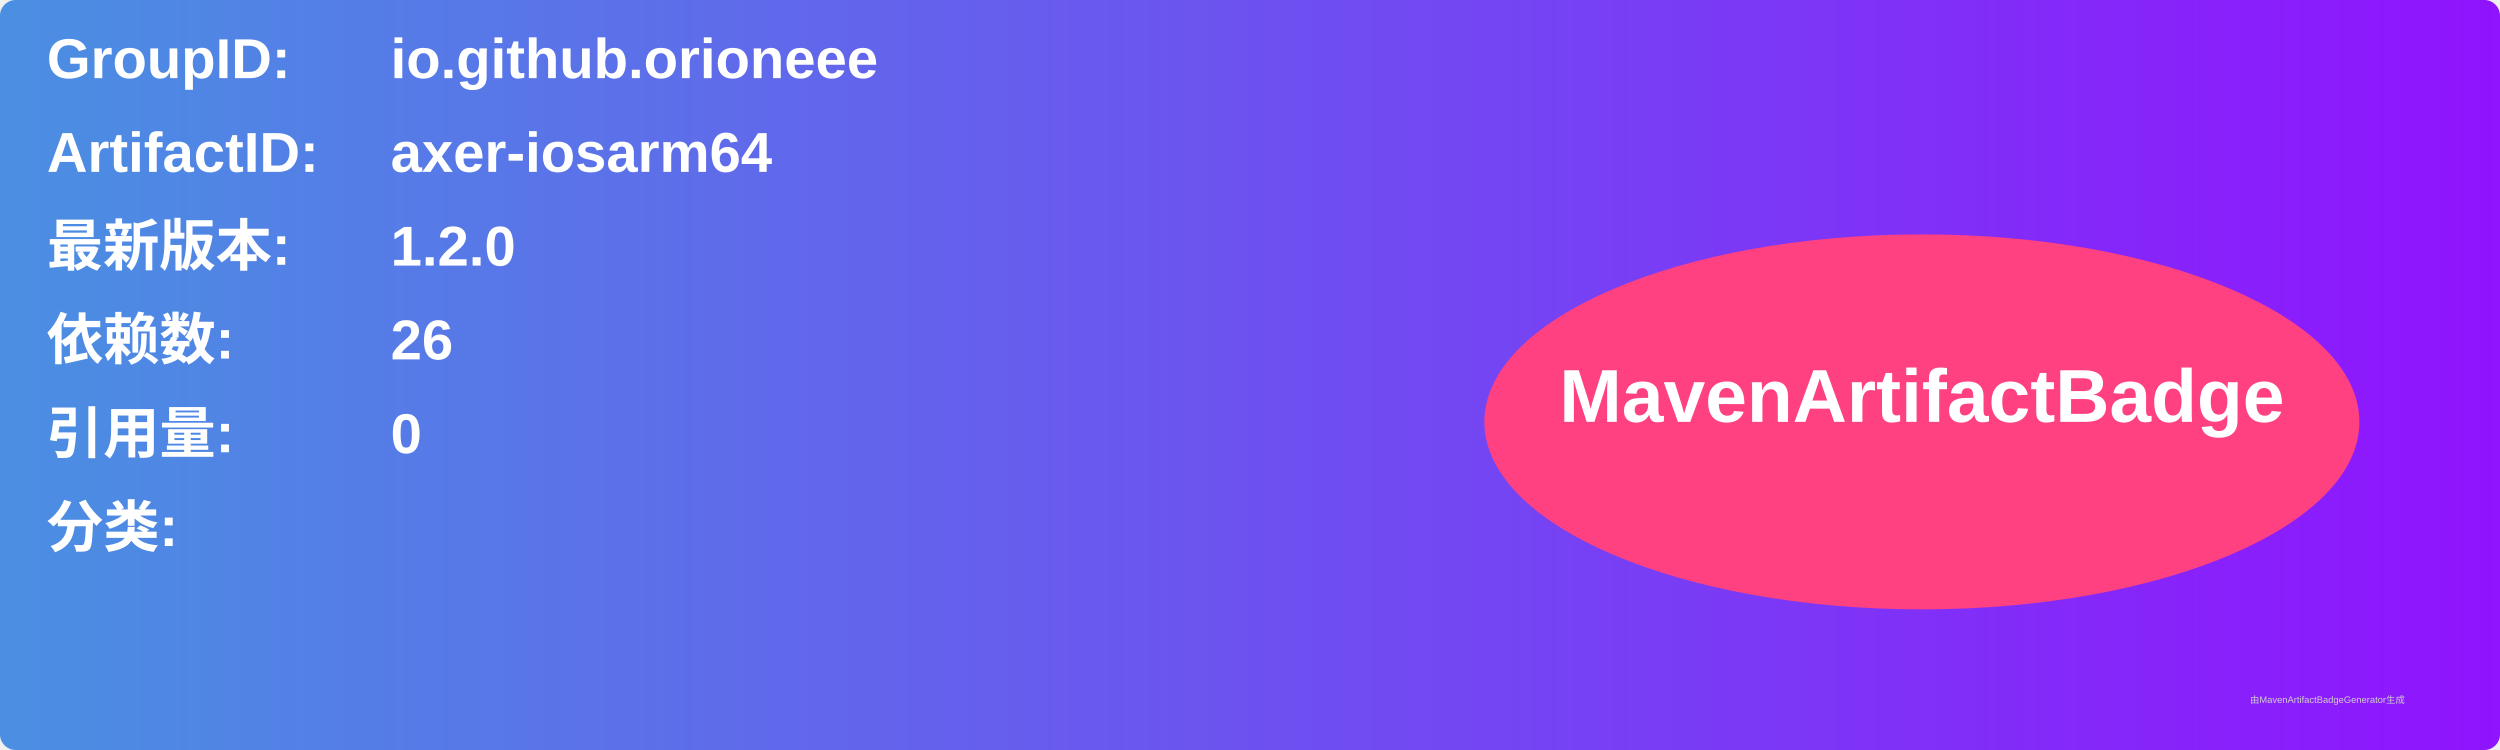
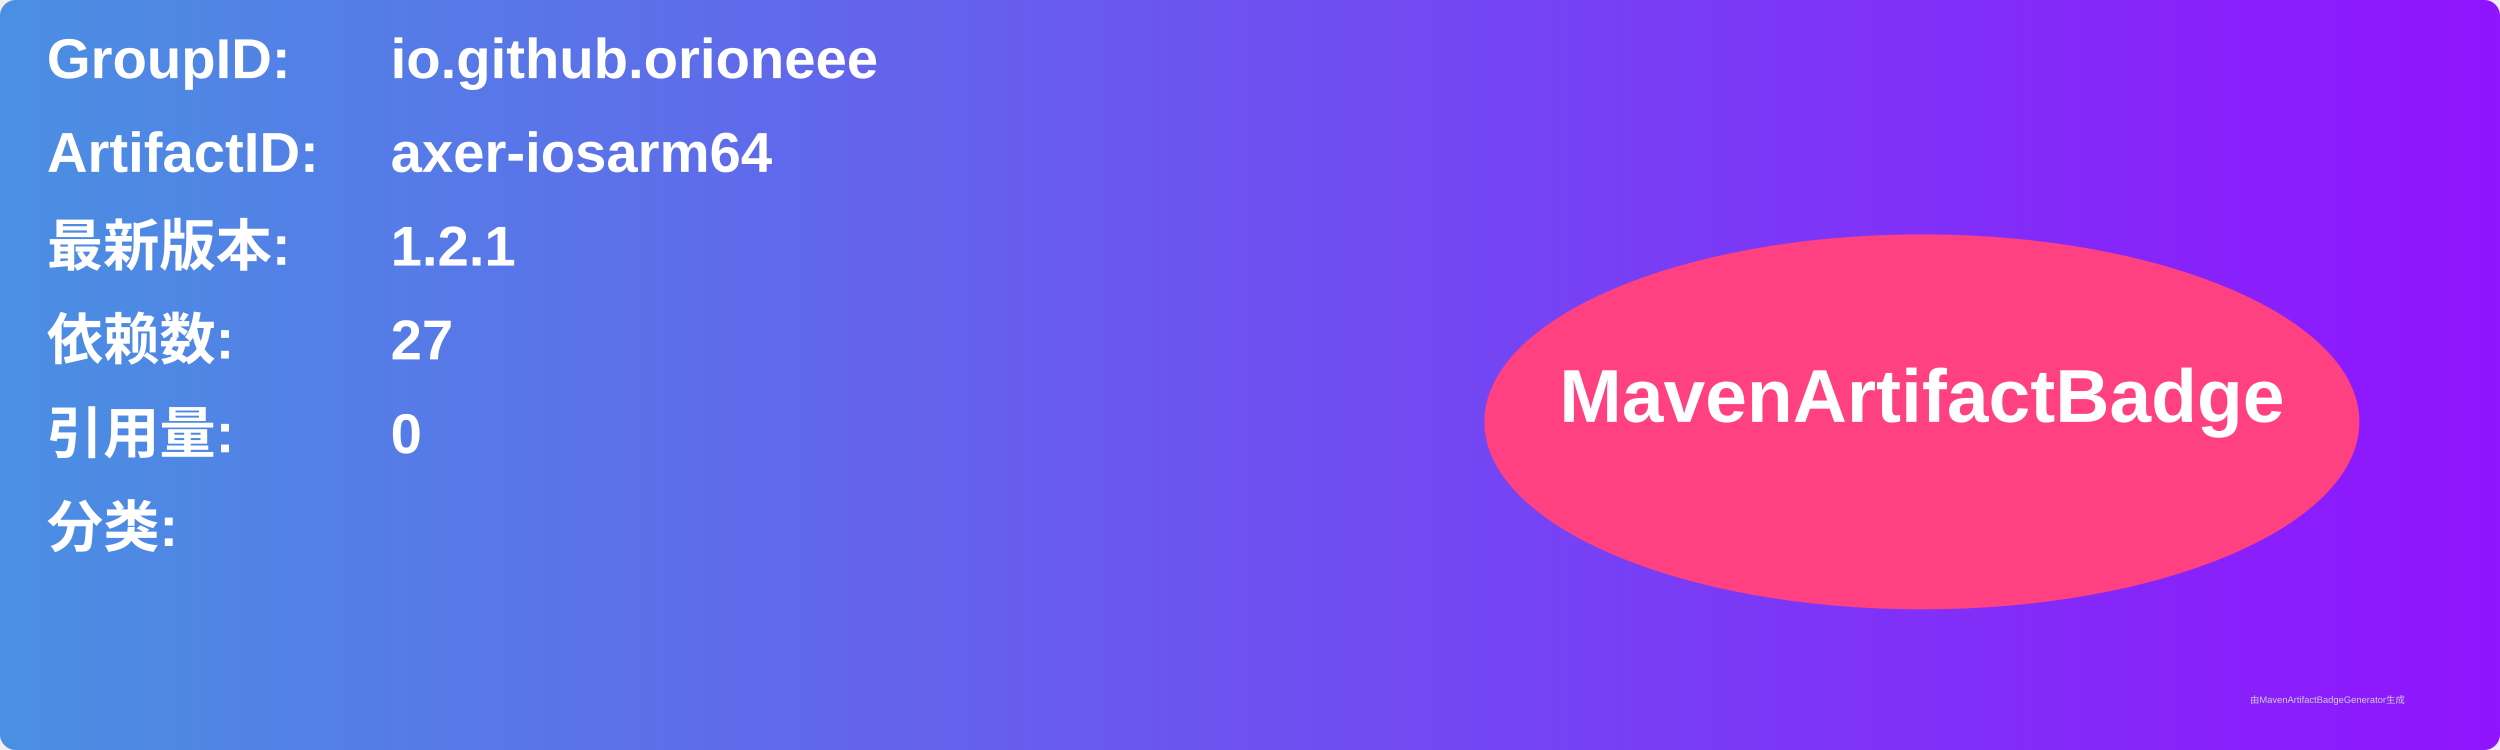
<svg xmlns="http://www.w3.org/2000/svg" width="800" height="240" viewBox="0 0 800 240">
  <linearGradient id="grad" x1="0%" y1="0%" x2="100%" y2="0%">
    <stop offset="0%" stop-color="#4a90e2" />
    <stop offset="100%" stop-color="#9013fe" />
  </linearGradient>
  <rect width="100%" height="100%" rx="5" ry="5" fill="url(#grad)" />
  <g transform="translate(15, 15)">
    <text x="0" y="10" font-family="Arial" font-size="18" fill="white" font-weight="bold" width="260">GroupID:</text>
    <text x="110" y="10" font-family="Arial" font-size="18" fill="white" font-weight="bold" width="460">io.github.orioneee</text>
    <text x="0" y="40" font-family="Arial" font-size="18" fill="white" font-weight="bold" width="260">ArtifactID:</text>
    <text x="110" y="40" font-family="Arial" font-size="18" fill="white" font-weight="bold" width="460">axer-iosarm64</text>
    <text x="0" y="70" font-family="Arial" font-size="18" fill="white" font-weight="bold">最新版本:</text>
    <text x="110" y="70" font-family="Arial" font-size="18" fill="white" font-weight="bold">
-       <tspan font-weight="bold">1.2.0</tspan>
+       <tspan font-weight="bold">1.2.1</tspan>
    </text>
    <text x="0" y="100" font-family="Arial" font-size="18" fill="white" font-weight="bold">依赖数: </text>
    <text x="110" y="100" font-family="Arial" font-size="18" fill="white">
-       <tspan font-weight="bold">26</tspan>
+       <tspan font-weight="bold">27</tspan>
    </text>
    <text x="0" y="130" font-family="Arial" font-size="18" fill="white" font-weight="bold">引用量: </text>
    <text x="110" y="130" font-family="Arial" font-size="18" fill="white">
      <tspan font-weight="bold">0</tspan>
    </text>
    <text x="0" y="160" font-family="Arial" font-size="18" fill="white" font-weight="bold">分类:</text>
    <text x="10" y="190" font-family="Arial" font-size="10" fill="white">
      <tspan font-weight="bold" />
    </text>
    <ellipse cx="600" cy="120" rx="140" ry="60" fill="#ff4081" />
    <text x="600" y="120" text-anchor="middle" font-family="Arial" font-size="24" fill="white" font-weight="bold">MavenArtifactBadge</text>
  </g>
  <text x="720" y="225" font-family="Arial" font-size="3" fill="#d0d0d0">由MavenArtifactBadgeGenerator生成</text>
</svg>
